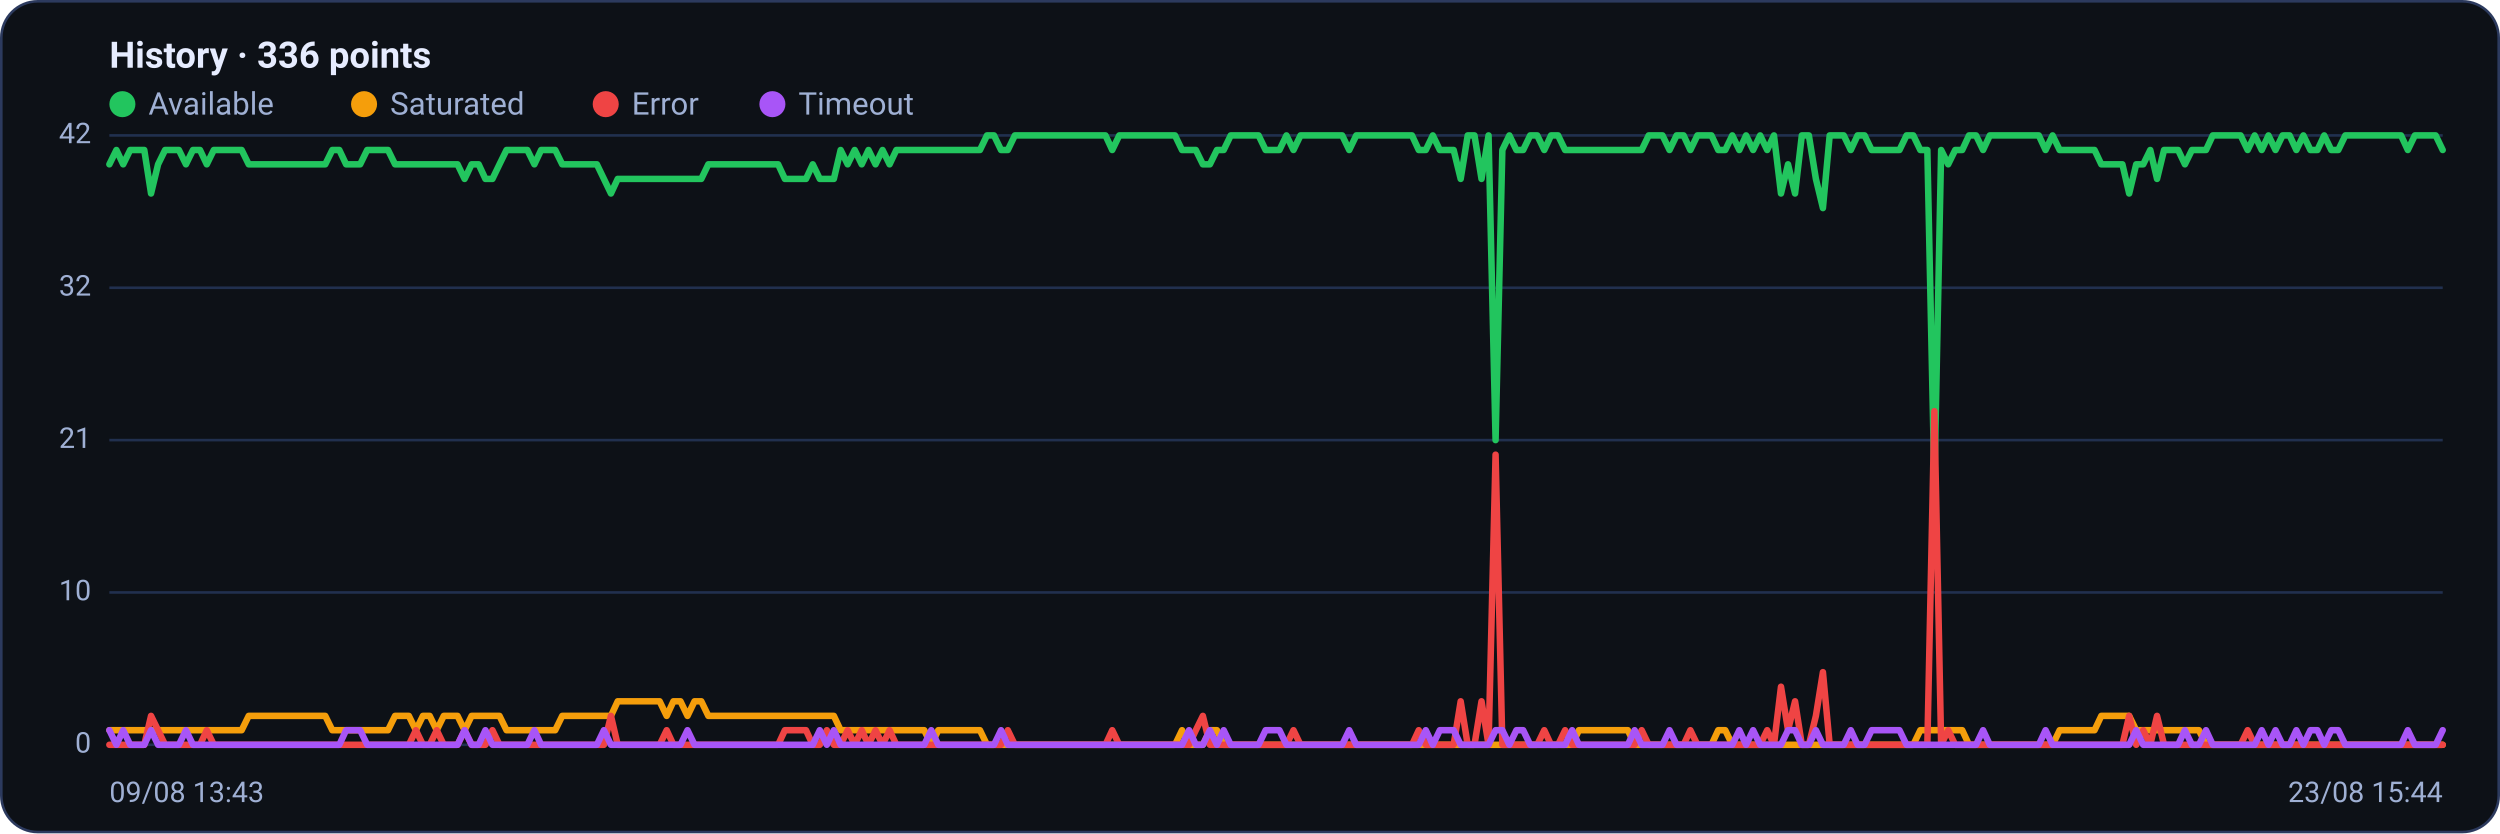
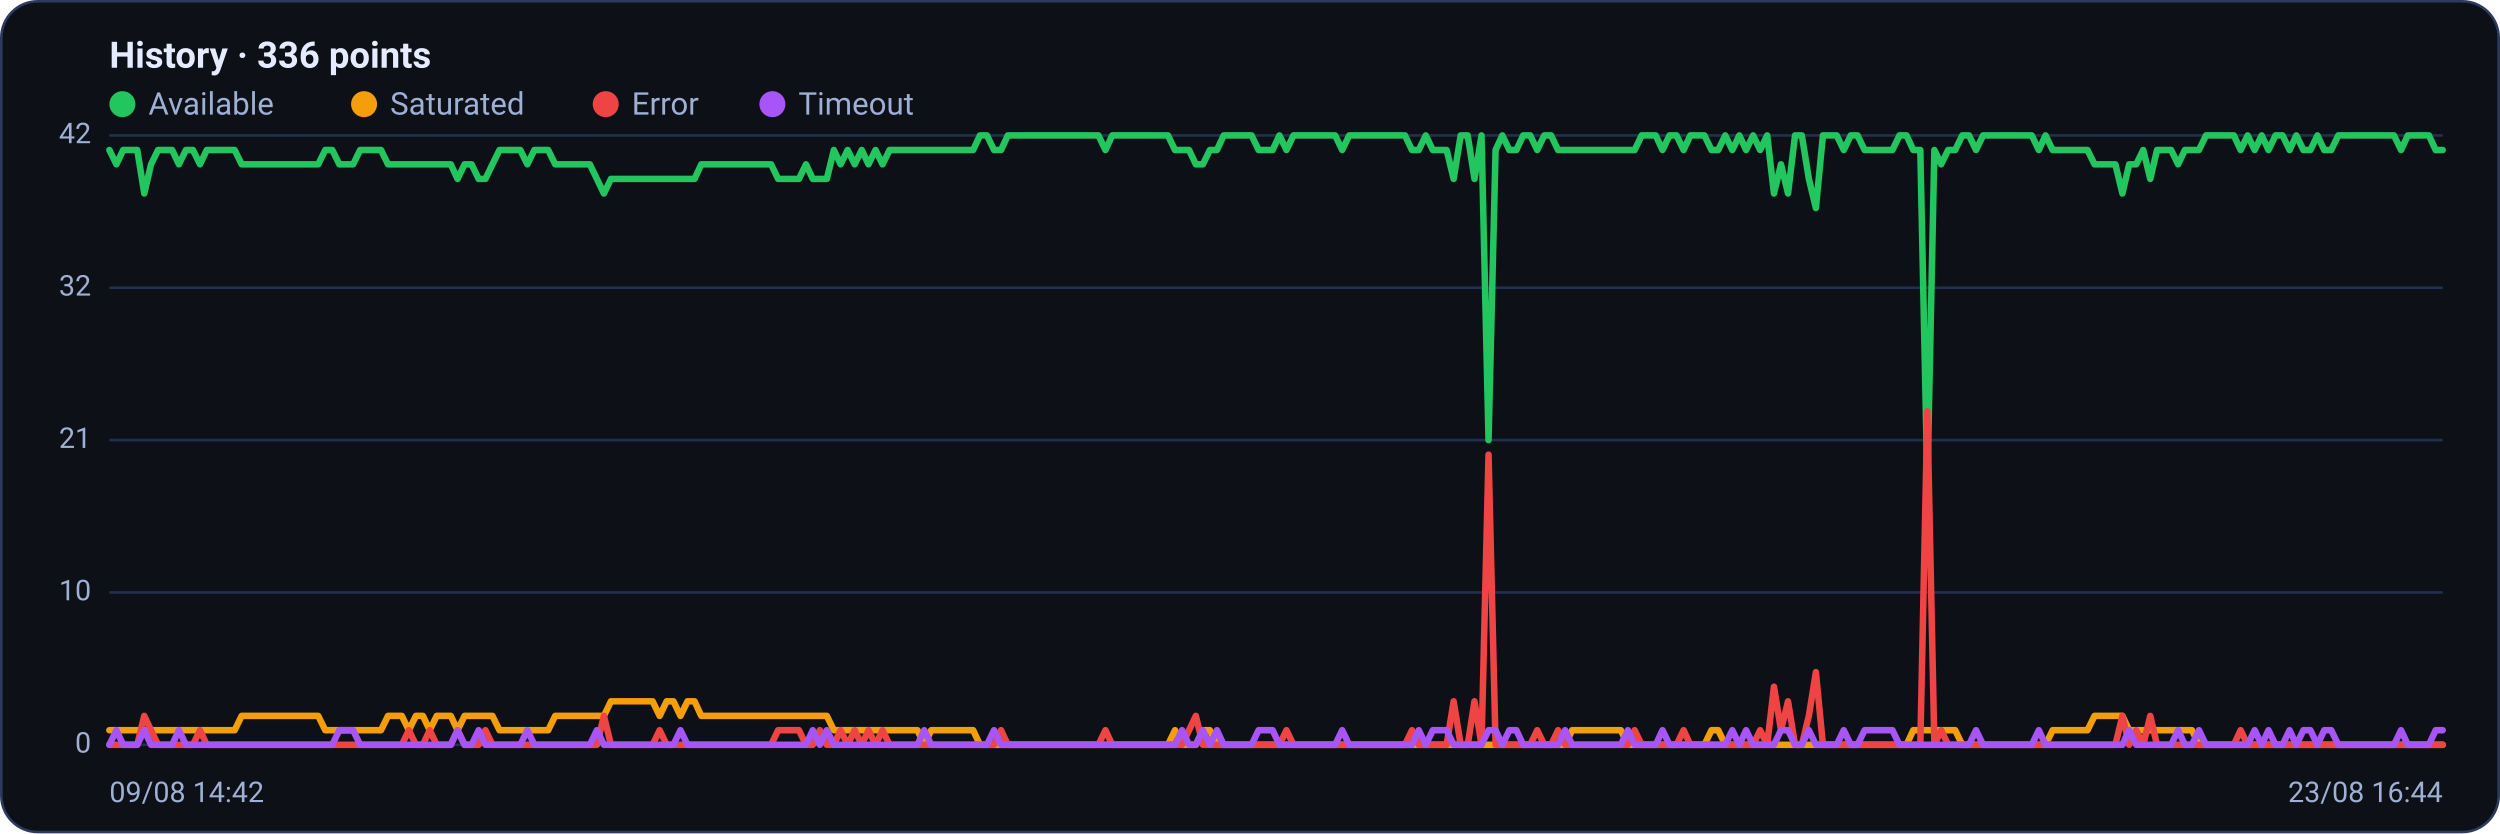
<svg xmlns="http://www.w3.org/2000/svg" viewBox="0 0 960 320" width="960" height="320" font-family="Segoe UI, system-ui, -apple-system, Roboto, Helvetica, Arial, sans-serif" role="img" aria-label="Availability history per region">
  <rect x="0.5" y="0.5" width="959" height="319" rx="14" fill="#0d1117" stroke="#2c3a5e" />
  <text x="42" y="26" font-size="14" font-weight="600" fill="#e6ecff">History · 336 points</text>
  <circle cx="47" cy="40" r="5" fill="#22c55e" />
  <text x="57" y="44" font-size="12" fill="#9fb0d4">Available</text>
  <circle cx="139.8" cy="40" r="5" fill="#f59e0b" />
  <text x="149.8" y="44" font-size="12" fill="#9fb0d4">Saturated</text>
  <circle cx="232.6" cy="40" r="5" fill="#ef4444" />
  <text x="242.6" y="44" font-size="12" fill="#9fb0d4">Error</text>
  <circle cx="296.6" cy="40" r="5" fill="#a855f7" />
  <text x="306.6" y="44" font-size="12" fill="#9fb0d4">Timeout</text>
  <line x1="42" y1="286.0" x2="938" y2="286.0" stroke="#21304f" stroke-width="1" />
  <text x="35" y="289.0" text-anchor="end" font-size="11" fill="#9fb0d4">0</text>
  <line x1="42" y1="227.5" x2="938" y2="227.5" stroke="#21304f" stroke-width="1" />
  <text x="35" y="230.5" text-anchor="end" font-size="11" fill="#9fb0d4">10</text>
  <line x1="42" y1="169.0" x2="938" y2="169.0" stroke="#21304f" stroke-width="1" />
  <text x="35" y="172.0" text-anchor="end" font-size="11" fill="#9fb0d4">21</text>
  <line x1="42" y1="110.5" x2="938" y2="110.5" stroke="#21304f" stroke-width="1" />
  <text x="35" y="113.5" text-anchor="end" font-size="11" fill="#9fb0d4">32</text>
  <line x1="42" y1="52.0" x2="938" y2="52.0" stroke="#21304f" stroke-width="1" />
  <text x="35" y="55.0" text-anchor="end" font-size="11" fill="#9fb0d4">42</text>
-   <polyline fill="none" stroke="#22c55e" stroke-width="2.5" stroke-linejoin="round" stroke-linecap="round" points="42.0,63.1 44.7,57.6 47.3,63.1 50.0,57.6 52.7,57.6 55.4,57.6 58.0,74.3 60.7,63.1 63.4,57.6 66.1,57.6 68.7,57.6 71.4,63.1 74.1,57.6 76.8,57.6 79.4,63.1 82.1,57.6 84.8,57.6 87.5,57.6 90.1,57.6 92.8,57.6 95.5,63.1 98.2,63.1 100.8,63.1 103.5,63.1 106.2,63.1 108.9,63.1 111.5,63.1 114.2,63.1 116.9,63.1 119.6,63.1 122.2,63.1 124.9,63.1 127.6,57.6 130.3,57.6 132.9,63.1 135.6,63.1 138.3,63.1 141.0,57.6 143.6,57.6 146.3,57.6 149.0,57.6 151.7,63.1 154.3,63.1 157.0,63.1 159.7,63.1 162.4,63.1 165.0,63.1 167.7,63.1 170.4,63.1 173.1,63.1 175.7,63.1 178.4,68.7 181.1,63.1 183.8,63.1 186.4,68.7 189.1,68.7 191.8,63.1 194.5,57.6 197.1,57.6 199.8,57.6 202.5,57.6 205.2,63.1 207.8,57.6 210.5,57.6 213.2,57.6 215.9,63.1 218.5,63.1 221.2,63.1 223.9,63.1 226.5,63.1 229.2,63.1 231.9,68.7 234.6,74.3 237.2,68.7 239.9,68.7 242.6,68.7 245.3,68.7 247.9,68.7 250.6,68.7 253.3,68.7 256.0,68.7 258.6,68.7 261.3,68.7 264.0,68.7 266.7,68.7 269.3,68.7 272.0,63.1 274.7,63.1 277.4,63.1 280.0,63.1 282.7,63.1 285.4,63.1 288.1,63.1 290.7,63.1 293.4,63.1 296.1,63.1 298.8,63.1 301.4,68.7 304.1,68.7 306.8,68.7 309.5,68.7 312.1,63.1 314.8,68.7 317.5,68.7 320.2,68.7 322.8,57.6 325.5,63.1 328.2,57.6 330.9,63.1 333.5,57.6 336.2,63.1 338.9,57.6 341.6,63.1 344.2,57.6 346.9,57.6 349.6,57.6 352.3,57.6 354.9,57.6 357.6,57.6 360.3,57.6 363.0,57.6 365.6,57.6 368.3,57.6 371.0,57.6 373.7,57.6 376.3,57.6 379.0,52.0 381.7,52.0 384.4,57.6 387.0,57.6 389.7,52.0 392.4,52.0 395.1,52.0 397.7,52.0 400.4,52.0 403.1,52.0 405.7,52.0 408.4,52.0 411.1,52.0 413.8,52.0 416.4,52.0 419.1,52.0 421.8,52.0 424.5,52.0 427.1,57.6 429.8,52.0 432.5,52.0 435.2,52.0 437.8,52.0 440.5,52.0 443.2,52.0 445.9,52.0 448.5,52.0 451.2,52.0 453.9,57.6 456.6,57.6 459.2,57.6 461.9,63.1 464.6,63.1 467.3,57.6 469.9,57.6 472.6,52.0 475.3,52.0 478.0,52.0 480.6,52.0 483.3,52.0 486.0,57.6 488.7,57.6 491.3,57.6 494.0,52.0 496.7,57.6 499.4,52.0 502.0,52.0 504.7,52.0 507.4,52.0 510.1,52.0 512.7,52.0 515.4,52.0 518.1,57.6 520.8,52.0 523.4,52.0 526.1,52.0 528.8,52.0 531.5,52.0 534.1,52.0 536.8,52.0 539.5,52.0 542.2,52.0 544.8,57.6 547.5,57.6 550.2,52.0 552.9,57.6 555.5,57.6 558.2,57.6 560.9,68.7 563.6,52.0 566.2,52.0 568.9,68.7 571.6,52.0 574.3,169.0 576.9,57.6 579.6,52.0 582.3,57.6 584.9,57.6 587.6,52.0 590.3,52.0 593.0,57.6 595.6,52.0 598.3,52.0 601.0,57.6 603.7,57.6 606.3,57.6 609.0,57.6 611.7,57.6 614.4,57.6 617.0,57.6 619.7,57.6 622.4,57.6 625.1,57.6 627.7,57.6 630.4,57.6 633.1,52.0 635.8,52.0 638.4,52.0 641.1,57.6 643.8,52.0 646.5,52.0 649.1,57.6 651.8,52.0 654.5,52.0 657.2,52.0 659.8,57.6 662.5,57.6 665.2,52.0 667.9,57.6 670.5,52.0 673.2,57.6 675.9,52.0 678.6,57.6 681.2,52.0 683.9,74.3 686.6,63.1 689.3,74.3 691.9,52.0 694.6,52.0 697.3,68.7 700.0,79.9 702.6,52.0 705.3,52.0 708.0,52.0 710.7,57.6 713.3,52.0 716.0,52.0 718.7,57.6 721.4,57.6 724.0,57.6 726.7,57.6 729.4,57.6 732.1,52.0 734.7,52.0 737.4,57.6 740.1,57.6 742.8,185.7 745.4,57.6 748.1,63.1 750.8,57.6 753.5,57.6 756.1,52.0 758.8,52.0 761.5,57.6 764.1,52.0 766.8,52.0 769.5,52.0 772.2,52.0 774.8,52.0 777.5,52.0 780.2,52.0 782.9,52.0 785.5,57.6 788.2,52.0 790.9,57.6 793.6,57.6 796.2,57.6 798.9,57.6 801.6,57.6 804.3,57.6 806.9,63.1 809.6,63.1 812.3,63.1 815.0,63.1 817.6,74.3 820.3,63.1 823.0,63.1 825.7,57.6 828.3,68.7 831.0,57.6 833.7,57.6 836.4,57.6 839.0,63.1 841.7,57.6 844.4,57.6 847.1,57.6 849.7,52.0 852.4,52.0 855.1,52.0 857.8,52.0 860.4,52.0 863.1,57.6 865.8,52.0 868.5,57.6 871.1,52.0 873.8,57.6 876.5,52.0 879.2,52.0 881.8,57.6 884.5,52.0 887.2,57.6 889.9,57.6 892.5,52.0 895.2,57.6 897.9,57.6 900.6,52.0 903.2,52.0 905.9,52.0 908.6,52.0 911.3,52.0 913.9,52.0 916.6,52.0 919.3,52.0 922.0,52.0 924.6,57.6 927.3,52.0 930.0,52.0 932.7,52.0 935.3,52.0 938.0,57.6" />
-   <polyline fill="none" stroke="#f59e0b" stroke-width="2.5" stroke-linejoin="round" stroke-linecap="round" points="42.0,280.4 44.7,280.4 47.3,280.4 50.0,280.4 52.7,280.4 55.4,280.4 58.0,280.4 60.7,280.4 63.4,280.4 66.1,280.4 68.7,280.4 71.4,280.4 74.1,280.4 76.8,280.4 79.4,280.4 82.1,280.4 84.8,280.4 87.5,280.4 90.1,280.4 92.8,280.4 95.5,274.9 98.2,274.9 100.8,274.9 103.5,274.9 106.2,274.9 108.9,274.9 111.5,274.9 114.2,274.9 116.9,274.9 119.6,274.9 122.2,274.9 124.9,274.9 127.6,280.4 130.3,280.4 132.9,280.4 135.6,280.4 138.3,280.4 141.0,280.4 143.6,280.4 146.3,280.4 149.0,280.4 151.7,274.9 154.3,274.9 157.0,274.9 159.7,280.4 162.4,274.9 165.0,274.9 167.7,280.4 170.4,274.9 173.1,274.9 175.7,274.9 178.4,280.4 181.1,274.9 183.8,274.9 186.4,274.9 189.1,274.9 191.8,274.9 194.5,280.4 197.1,280.4 199.8,280.4 202.5,280.4 205.2,280.4 207.8,280.4 210.5,280.4 213.2,280.4 215.9,274.9 218.5,274.9 221.2,274.9 223.9,274.9 226.5,274.9 229.2,274.9 231.9,274.9 234.6,274.9 237.2,269.3 239.9,269.3 242.6,269.3 245.3,269.3 247.9,269.3 250.6,269.3 253.3,269.3 256.0,274.9 258.6,269.3 261.3,269.3 264.0,274.9 266.7,269.3 269.3,269.3 272.0,274.9 274.7,274.9 277.4,274.9 280.0,274.9 282.7,274.9 285.4,274.9 288.1,274.9 290.7,274.9 293.4,274.9 296.1,274.9 298.8,274.9 301.4,274.9 304.1,274.9 306.8,274.9 309.5,274.9 312.1,274.9 314.8,274.9 317.5,274.9 320.2,274.9 322.8,280.4 325.5,280.4 328.2,280.4 330.9,280.4 333.5,280.4 336.2,280.4 338.9,280.4 341.6,280.4 344.2,280.4 346.9,280.4 349.6,280.4 352.3,280.4 354.9,280.4 357.6,286.0 360.3,280.4 363.0,280.4 365.6,280.4 368.3,280.4 371.0,280.4 373.7,280.4 376.3,280.4 379.0,286.0 381.7,286.0 384.4,286.0 387.0,286.0 389.7,286.0 392.4,286.0 395.1,286.0 397.7,286.0 400.4,286.0 403.1,286.0 405.7,286.0 408.4,286.0 411.1,286.0 413.8,286.0 416.4,286.0 419.1,286.0 421.8,286.0 424.5,286.0 427.1,286.0 429.8,286.0 432.5,286.0 435.2,286.0 437.8,286.0 440.5,286.0 443.2,286.0 445.9,286.0 448.5,286.0 451.2,286.0 453.9,280.4 456.6,286.0 459.2,286.0 461.9,286.0 464.6,280.4 467.3,280.4 469.9,286.0 472.6,286.0 475.3,286.0 478.0,286.0 480.6,286.0 483.3,286.0 486.0,286.0 488.7,286.0 491.3,286.0 494.0,286.0 496.7,286.0 499.4,286.0 502.0,286.0 504.7,286.0 507.4,286.0 510.1,286.0 512.7,286.0 515.4,286.0 518.1,286.0 520.8,286.0 523.4,286.0 526.1,286.0 528.8,286.0 531.5,286.0 534.1,286.0 536.8,286.0 539.5,286.0 542.2,286.0 544.8,286.0 547.5,286.0 550.2,286.0 552.9,286.0 555.5,286.0 558.2,286.0 560.9,286.0 563.6,286.0 566.2,286.0 568.9,286.0 571.6,286.0 574.3,286.0 576.9,286.0 579.6,286.0 582.3,286.0 584.9,286.0 587.6,286.0 590.3,286.0 593.0,286.0 595.6,286.0 598.3,286.0 601.0,286.0 603.7,286.0 606.3,280.4 609.0,280.4 611.7,280.4 614.4,280.4 617.0,280.4 619.7,280.4 622.4,280.4 625.1,280.4 627.7,286.0 630.4,286.0 633.1,286.0 635.8,286.0 638.4,286.0 641.1,286.0 643.8,286.0 646.5,286.0 649.1,286.0 651.8,286.0 654.5,286.0 657.2,286.0 659.8,280.4 662.5,280.4 665.2,286.0 667.9,286.0 670.5,286.0 673.2,286.0 675.9,286.0 678.6,286.0 681.2,286.0 683.9,286.0 686.6,286.0 689.3,286.0 691.9,286.0 694.6,286.0 697.3,286.0 700.0,286.0 702.6,286.0 705.3,286.0 708.0,286.0 710.7,286.0 713.3,286.0 716.0,286.0 718.7,286.0 721.4,286.0 724.0,286.0 726.7,286.0 729.4,286.0 732.1,286.0 734.7,286.0 737.4,280.4 740.1,280.4 742.8,280.4 745.4,280.4 748.1,280.4 750.8,280.4 753.5,280.4 756.1,286.0 758.8,286.0 761.5,286.0 764.1,286.0 766.8,286.0 769.5,286.0 772.2,286.0 774.8,286.0 777.5,286.0 780.2,286.0 782.9,286.0 785.5,286.0 788.2,286.0 790.9,280.4 793.6,280.4 796.2,280.4 798.9,280.4 801.6,280.4 804.3,280.4 806.9,274.9 809.6,274.9 812.3,274.9 815.0,274.9 817.6,274.9 820.3,280.4 823.0,280.4 825.7,280.4 828.3,280.4 831.0,280.4 833.7,280.4 836.4,280.4 839.0,280.4 841.7,280.4 844.4,280.4 847.1,286.0 849.7,286.0 852.4,286.0 855.1,286.0 857.8,286.0 860.4,286.0 863.1,286.0 865.8,286.0 868.5,286.0 871.1,286.0 873.8,286.0 876.5,286.0 879.2,286.0 881.8,286.0 884.5,286.0 887.2,286.0 889.9,286.0 892.5,286.0 895.2,286.0 897.9,286.0 900.6,286.0 903.2,286.0 905.9,286.0 908.6,286.0 911.3,286.0 913.9,286.0 916.6,286.0 919.3,286.0 922.0,286.0 924.6,286.0 927.3,286.0 930.0,286.0 932.7,286.0 935.3,286.0 938.0,286.0" />
-   <polyline fill="none" stroke="#ef4444" stroke-width="2.5" stroke-linejoin="round" stroke-linecap="round" points="42.0,286.0 44.7,286.0 47.3,286.0 50.0,286.0 52.7,286.0 55.4,286.0 58.0,274.9 60.7,280.4 63.4,286.0 66.1,286.0 68.7,286.0 71.4,286.0 74.1,286.0 76.8,286.0 79.4,280.4 82.1,286.0 84.8,286.0 87.5,286.0 90.1,286.0 92.8,286.0 95.5,286.0 98.2,286.0 100.8,286.0 103.5,286.0 106.2,286.0 108.9,286.0 111.5,286.0 114.2,286.0 116.9,286.0 119.6,286.0 122.2,286.0 124.9,286.0 127.6,286.0 130.3,286.0 132.9,286.0 135.6,286.0 138.3,286.0 141.0,286.0 143.6,286.0 146.3,286.0 149.0,286.0 151.7,286.0 154.3,286.0 157.0,286.0 159.7,280.4 162.4,286.0 165.0,286.0 167.7,280.4 170.4,286.0 173.1,286.0 175.7,286.0 178.4,280.4 181.1,286.0 183.8,286.0 186.4,286.0 189.1,280.4 191.8,286.0 194.5,286.0 197.1,286.0 199.8,286.0 202.5,286.0 205.2,286.0 207.8,286.0 210.5,286.0 213.2,286.0 215.9,286.0 218.5,286.0 221.2,286.0 223.9,286.0 226.5,286.0 229.2,286.0 231.9,286.0 234.6,274.9 237.2,286.0 239.9,286.0 242.6,286.0 245.3,286.0 247.9,286.0 250.6,286.0 253.3,286.0 256.0,280.4 258.6,286.0 261.3,286.0 264.0,286.0 266.7,286.0 269.3,286.0 272.0,286.0 274.7,286.0 277.4,286.0 280.0,286.0 282.7,286.0 285.4,286.0 288.1,286.0 290.7,286.0 293.4,286.0 296.1,286.0 298.8,286.0 301.4,280.4 304.1,280.4 306.8,280.4 309.5,280.4 312.1,286.0 314.8,286.0 317.5,280.4 320.2,286.0 322.8,286.0 325.5,280.4 328.2,286.0 330.9,280.4 333.5,286.0 336.2,280.4 338.9,286.0 341.6,280.4 344.2,286.0 346.9,286.0 349.6,286.0 352.3,286.0 354.9,286.0 357.6,286.0 360.3,286.0 363.0,286.0 365.6,286.0 368.3,286.0 371.0,286.0 373.7,286.0 376.3,286.0 379.0,286.0 381.7,286.0 384.4,286.0 387.0,280.4 389.7,286.0 392.4,286.0 395.1,286.0 397.7,286.0 400.4,286.0 403.1,286.0 405.7,286.0 408.4,286.0 411.1,286.0 413.8,286.0 416.4,286.0 419.1,286.0 421.8,286.0 424.5,286.0 427.1,280.4 429.8,286.0 432.5,286.0 435.2,286.0 437.8,286.0 440.5,286.0 443.2,286.0 445.9,286.0 448.5,286.0 451.2,286.0 453.9,286.0 456.6,286.0 459.2,280.4 461.9,274.9 464.6,286.0 467.3,286.0 469.9,286.0 472.6,286.0 475.3,286.0 478.0,286.0 480.6,286.0 483.3,286.0 486.0,286.0 488.7,286.0 491.3,286.0 494.0,286.0 496.7,280.4 499.4,286.0 502.0,286.0 504.7,286.0 507.4,286.0 510.1,286.0 512.7,286.0 515.4,286.0 518.1,286.0 520.8,286.0 523.4,286.0 526.1,286.0 528.8,286.0 531.5,286.0 534.1,286.0 536.8,286.0 539.5,286.0 542.2,286.0 544.8,280.4 547.5,286.0 550.2,286.0 552.9,286.0 555.5,286.0 558.2,286.0 560.9,269.3 563.6,286.0 566.2,286.0 568.9,269.3 571.6,286.0 574.3,174.6 576.9,286.0 579.6,286.0 582.3,286.0 584.9,286.0 587.6,286.0 590.3,286.0 593.0,280.4 595.6,286.0 598.3,286.0 601.0,280.4 603.7,286.0 606.3,286.0 609.0,286.0 611.7,286.0 614.4,286.0 617.0,286.0 619.7,286.0 622.4,286.0 625.1,286.0 627.7,286.0 630.4,280.4 633.1,286.0 635.8,286.0 638.4,286.0 641.1,286.0 643.8,286.0 646.5,286.0 649.1,280.4 651.8,286.0 654.5,286.0 657.2,286.0 659.8,286.0 662.5,286.0 665.2,286.0 667.9,286.0 670.5,286.0 673.2,286.0 675.9,286.0 678.6,280.4 681.2,286.0 683.9,263.7 686.6,280.4 689.3,269.3 691.9,286.0 694.6,286.0 697.3,274.9 700.0,258.1 702.6,286.0 705.3,286.0 708.0,286.0 710.7,286.0 713.3,286.0 716.0,286.0 718.7,286.0 721.4,286.0 724.0,286.0 726.7,286.0 729.4,286.0 732.1,286.0 734.7,286.0 737.4,286.0 740.1,286.0 742.8,157.9 745.4,286.0 748.1,280.4 750.8,286.0 753.5,286.0 756.1,286.0 758.8,286.0 761.5,286.0 764.1,286.0 766.8,286.0 769.5,286.0 772.2,286.0 774.8,286.0 777.5,286.0 780.2,286.0 782.9,286.0 785.5,286.0 788.2,286.0 790.9,286.0 793.6,286.0 796.2,286.0 798.9,286.0 801.6,286.0 804.3,286.0 806.9,286.0 809.6,286.0 812.3,286.0 815.0,286.0 817.6,274.9 820.3,286.0 823.0,280.4 825.7,286.0 828.3,274.9 831.0,286.0 833.7,286.0 836.4,286.0 839.0,286.0 841.7,286.0 844.4,286.0 847.1,286.0 849.7,286.0 852.4,286.0 855.1,286.0 857.8,286.0 860.4,286.0 863.1,280.4 865.8,286.0 868.5,286.0 871.1,286.0 873.8,286.0 876.5,286.0 879.2,286.0 881.8,286.0 884.5,286.0 887.2,286.0 889.9,286.0 892.5,286.0 895.2,286.0 897.9,286.0 900.6,286.0 903.2,286.0 905.9,286.0 908.6,286.0 911.3,286.0 913.9,286.0 916.6,286.0 919.3,286.0 922.0,286.0 924.6,286.0 927.3,286.0 930.0,286.0 932.7,286.0 935.3,286.0 938.0,286.0" />
-   <polyline fill="none" stroke="#a855f7" stroke-width="2.5" stroke-linejoin="round" stroke-linecap="round" points="42.0,280.4 44.7,286.0 47.3,280.4 50.0,286.0 52.7,286.0 55.4,286.0 58.0,280.4 60.7,286.0 63.4,286.0 66.1,286.0 68.7,286.0 71.4,280.4 74.1,286.0 76.8,286.0 79.4,286.0 82.1,286.0 84.8,286.0 87.5,286.0 90.1,286.0 92.8,286.0 95.5,286.0 98.2,286.0 100.8,286.0 103.5,286.0 106.2,286.0 108.9,286.0 111.5,286.0 114.2,286.0 116.9,286.0 119.6,286.0 122.2,286.0 124.9,286.0 127.6,286.0 130.3,286.0 132.9,280.4 135.6,280.4 138.3,280.4 141.0,286.0 143.6,286.0 146.3,286.0 149.0,286.0 151.7,286.0 154.3,286.0 157.0,286.0 159.7,286.0 162.4,286.0 165.0,286.0 167.7,286.0 170.4,286.0 173.1,286.0 175.7,286.0 178.4,280.4 181.1,286.0 183.8,286.0 186.4,280.4 189.1,286.0 191.8,286.0 194.5,286.0 197.1,286.0 199.8,286.0 202.5,286.0 205.2,280.4 207.8,286.0 210.5,286.0 213.2,286.0 215.9,286.0 218.5,286.0 221.2,286.0 223.9,286.0 226.5,286.0 229.2,286.0 231.9,280.4 234.6,286.0 237.2,286.0 239.9,286.0 242.6,286.0 245.3,286.0 247.9,286.0 250.6,286.0 253.3,286.0 256.0,286.0 258.6,286.0 261.3,286.0 264.0,280.4 266.7,286.0 269.3,286.0 272.0,286.0 274.7,286.0 277.4,286.0 280.0,286.0 282.7,286.0 285.4,286.0 288.1,286.0 290.7,286.0 293.4,286.0 296.1,286.0 298.8,286.0 301.4,286.0 304.1,286.0 306.8,286.0 309.5,286.0 312.1,286.0 314.8,280.4 317.5,286.0 320.2,280.4 322.8,286.0 325.5,286.0 328.2,286.0 330.9,286.0 333.5,286.0 336.2,286.0 338.9,286.0 341.6,286.0 344.2,286.0 346.9,286.0 349.6,286.0 352.3,286.0 354.9,286.0 357.6,280.4 360.3,286.0 363.0,286.0 365.6,286.0 368.3,286.0 371.0,286.0 373.7,286.0 376.3,286.0 379.0,286.0 381.7,286.0 384.4,280.4 387.0,286.0 389.7,286.0 392.4,286.0 395.1,286.0 397.7,286.0 400.4,286.0 403.1,286.0 405.7,286.0 408.4,286.0 411.1,286.0 413.8,286.0 416.4,286.0 419.1,286.0 421.8,286.0 424.5,286.0 427.1,286.0 429.8,286.0 432.5,286.0 435.2,286.0 437.8,286.0 440.5,286.0 443.2,286.0 445.9,286.0 448.5,286.0 451.2,286.0 453.9,286.0 456.6,280.4 459.2,286.0 461.9,286.0 464.6,280.4 467.3,286.0 469.9,280.4 472.6,286.0 475.3,286.0 478.0,286.0 480.6,286.0 483.3,286.0 486.0,280.4 488.7,280.4 491.3,280.4 494.0,286.0 496.7,286.0 499.4,286.0 502.0,286.0 504.7,286.0 507.4,286.0 510.1,286.0 512.7,286.0 515.4,286.0 518.1,280.4 520.8,286.0 523.4,286.0 526.1,286.0 528.8,286.0 531.5,286.0 534.1,286.0 536.8,286.0 539.5,286.0 542.2,286.0 544.8,286.0 547.5,280.4 550.2,286.0 552.9,280.4 555.5,280.4 558.2,280.4 560.9,286.0 563.6,286.0 566.2,286.0 568.9,286.0 571.6,286.0 574.3,280.4 576.9,280.4 579.6,286.0 582.3,280.4 584.9,280.4 587.6,286.0 590.3,286.0 593.0,286.0 595.6,286.0 598.3,286.0 601.0,286.0 603.7,280.4 606.3,286.0 609.0,286.0 611.7,286.0 614.4,286.0 617.0,286.0 619.7,286.0 622.4,286.0 625.1,286.0 627.7,280.4 630.4,286.0 633.1,286.0 635.8,286.0 638.4,286.0 641.1,280.4 643.8,286.0 646.5,286.0 649.1,286.0 651.8,286.0 654.5,286.0 657.2,286.0 659.8,286.0 662.5,286.0 665.2,286.0 667.9,280.4 670.5,286.0 673.2,280.4 675.9,286.0 678.6,286.0 681.2,286.0 683.9,286.0 686.6,280.4 689.3,280.4 691.9,286.0 694.6,286.0 697.3,280.4 700.0,286.0 702.6,286.0 705.3,286.0 708.0,286.0 710.7,280.4 713.3,286.0 716.0,286.0 718.7,280.4 721.4,280.4 724.0,280.4 726.7,280.4 729.4,280.4 732.1,286.0 734.7,286.0 737.4,286.0 740.1,286.0 742.8,286.0 745.4,286.0 748.1,286.0 750.8,286.0 753.5,286.0 756.1,286.0 758.8,286.0 761.5,280.4 764.1,286.0 766.8,286.0 769.5,286.0 772.2,286.0 774.8,286.0 777.5,286.0 780.2,286.0 782.9,286.0 785.5,280.4 788.2,286.0 790.9,286.0 793.6,286.0 796.2,286.0 798.9,286.0 801.6,286.0 804.3,286.0 806.9,286.0 809.6,286.0 812.3,286.0 815.0,286.0 817.6,286.0 820.3,280.4 823.0,286.0 825.7,286.0 828.3,286.0 831.0,286.0 833.7,286.0 836.4,286.0 839.0,280.4 841.7,286.0 844.4,286.0 847.1,280.4 849.7,286.0 852.4,286.0 855.1,286.0 857.8,286.0 860.4,286.0 863.1,286.0 865.8,286.0 868.5,280.4 871.1,286.0 873.8,280.4 876.5,286.0 879.2,286.0 881.8,280.4 884.5,286.0 887.2,280.4 889.9,280.4 892.5,286.0 895.2,280.4 897.9,280.4 900.6,286.0 903.2,286.0 905.9,286.0 908.6,286.0 911.3,286.0 913.9,286.0 916.6,286.0 919.3,286.0 922.0,286.0 924.6,280.4 927.3,286.0 930.0,286.0 932.7,286.0 935.3,286.0 938.0,280.4" />
-   <text x="42" y="308" font-size="11" fill="#9fb0d4">09/08 13:43</text>
-   <text x="938" y="308" text-anchor="end" font-size="11" fill="#9fb0d4">23/08 15:44</text>
+   <polyline fill="none" stroke="#22c55e" stroke-width="2.5" stroke-linejoin="round" stroke-linecap="round" points="42.0,57.6 44.7,63.1 47.3,57.6 50.0,57.6 52.7,57.6 55.4,74.3 58.0,63.1 60.7,57.6 63.4,57.6 66.1,57.6 68.7,63.1 71.4,57.6 74.1,57.6 76.8,63.1 79.4,57.6 82.1,57.6 84.8,57.6 87.5,57.6 90.1,57.6 92.8,63.1 95.5,63.1 98.2,63.1 100.8,63.1 103.5,63.1 106.2,63.1 108.9,63.1 111.5,63.1 114.2,63.1 116.9,63.1 119.6,63.1 122.2,63.1 124.9,57.6 127.6,57.6 130.3,63.1 132.9,63.1 135.6,63.1 138.3,57.6 141.0,57.6 143.6,57.6 146.3,57.6 149.0,63.1 151.7,63.1 154.3,63.1 157.0,63.1 159.7,63.1 162.4,63.1 165.0,63.1 167.7,63.1 170.4,63.1 173.1,63.1 175.7,68.7 178.4,63.1 181.1,63.1 183.8,68.7 186.4,68.7 189.1,63.1 191.8,57.6 194.5,57.6 197.1,57.6 199.8,57.6 202.5,63.1 205.2,57.6 207.8,57.6 210.5,57.6 213.2,63.1 215.9,63.1 218.5,63.1 221.2,63.1 223.9,63.1 226.5,63.1 229.2,68.7 231.9,74.3 234.6,68.7 237.2,68.7 239.9,68.7 242.6,68.7 245.3,68.7 247.9,68.7 250.6,68.7 253.3,68.7 256.0,68.7 258.6,68.7 261.3,68.7 264.0,68.7 266.7,68.7 269.3,63.1 272.0,63.1 274.7,63.1 277.4,63.1 280.0,63.1 282.7,63.1 285.4,63.1 288.1,63.1 290.7,63.1 293.4,63.1 296.1,63.1 298.8,68.7 301.4,68.7 304.1,68.7 306.8,68.7 309.5,63.1 312.1,68.7 314.8,68.7 317.5,68.7 320.2,57.6 322.8,63.1 325.5,57.6 328.2,63.1 330.9,57.6 333.5,63.1 336.2,57.6 338.9,63.1 341.6,57.6 344.2,57.6 346.9,57.6 349.6,57.6 352.3,57.6 354.9,57.6 357.6,57.6 360.3,57.6 363.0,57.6 365.6,57.6 368.3,57.6 371.0,57.6 373.7,57.6 376.3,52.0 379.0,52.0 381.7,57.6 384.4,57.6 387.0,52.0 389.7,52.0 392.4,52.0 395.1,52.0 397.7,52.0 400.4,52.0 403.1,52.0 405.7,52.0 408.4,52.0 411.1,52.0 413.8,52.0 416.4,52.0 419.1,52.0 421.8,52.0 424.5,57.6 427.1,52.0 429.8,52.0 432.5,52.0 435.2,52.0 437.8,52.0 440.5,52.0 443.2,52.0 445.9,52.0 448.5,52.0 451.2,57.6 453.9,57.6 456.6,57.6 459.2,63.1 461.9,63.1 464.6,57.6 467.3,57.6 469.9,52.0 472.6,52.0 475.3,52.0 478.0,52.0 480.6,52.0 483.3,57.6 486.0,57.6 488.7,57.6 491.3,52.0 494.0,57.6 496.7,52.0 499.4,52.0 502.0,52.0 504.7,52.0 507.4,52.0 510.1,52.0 512.7,52.0 515.4,57.6 518.1,52.0 520.8,52.0 523.4,52.0 526.1,52.0 528.8,52.0 531.5,52.0 534.1,52.0 536.8,52.0 539.5,52.0 542.2,57.6 544.8,57.6 547.5,52.0 550.2,57.6 552.9,57.6 555.5,57.6 558.2,68.7 560.9,52.0 563.6,52.0 566.2,68.7 568.9,52.0 571.6,169.0 574.3,57.6 576.9,52.0 579.6,57.6 582.3,57.6 584.9,52.0 587.6,52.0 590.3,57.6 593.0,52.0 595.6,52.0 598.3,57.6 601.0,57.6 603.7,57.6 606.3,57.6 609.0,57.6 611.7,57.6 614.4,57.6 617.0,57.6 619.7,57.6 622.4,57.6 625.1,57.6 627.7,57.6 630.4,52.0 633.1,52.0 635.8,52.0 638.4,57.6 641.1,52.0 643.8,52.0 646.5,57.6 649.1,52.0 651.8,52.0 654.5,52.0 657.2,57.6 659.8,57.6 662.5,52.0 665.2,57.6 667.9,52.0 670.5,57.6 673.2,52.0 675.9,57.6 678.6,52.0 681.2,74.3 683.9,63.1 686.6,74.3 689.3,52.0 691.9,52.0 694.6,68.7 697.3,79.9 700.0,52.0 702.6,52.0 705.3,52.0 708.0,57.6 710.7,52.0 713.3,52.0 716.0,57.6 718.7,57.6 721.4,57.6 724.0,57.6 726.7,57.6 729.4,52.0 732.1,52.0 734.7,57.6 737.4,57.6 740.1,185.7 742.8,57.6 745.4,63.1 748.1,57.6 750.8,57.6 753.5,52.0 756.1,52.0 758.8,57.6 761.5,52.0 764.1,52.0 766.8,52.0 769.5,52.0 772.2,52.0 774.8,52.0 777.5,52.0 780.2,52.0 782.9,57.6 785.5,52.0 788.2,57.6 790.9,57.6 793.6,57.6 796.2,57.6 798.9,57.6 801.6,57.6 804.3,63.1 806.9,63.1 809.6,63.1 812.3,63.1 815.0,74.3 817.6,63.1 820.3,63.1 823.0,57.6 825.7,68.7 828.3,57.6 831.0,57.6 833.7,57.6 836.4,63.1 839.0,57.6 841.7,57.6 844.4,57.6 847.1,52.0 849.7,52.0 852.4,52.0 855.1,52.0 857.8,52.0 860.4,57.6 863.1,52.0 865.8,57.6 868.5,52.0 871.1,57.6 873.8,52.0 876.5,52.0 879.2,57.6 881.8,52.0 884.5,57.6 887.2,57.6 889.9,52.0 892.5,57.6 895.2,57.6 897.9,52.0 900.6,52.0 903.2,52.0 905.9,52.0 908.6,52.0 911.3,52.0 913.9,52.0 916.6,52.0 919.3,52.0 922.0,57.6 924.6,52.0 927.3,52.0 930.0,52.0 932.7,52.0 935.3,57.6 938.0,57.6" />
+   <polyline fill="none" stroke="#f59e0b" stroke-width="2.5" stroke-linejoin="round" stroke-linecap="round" points="42.0,280.4 44.7,280.4 47.3,280.4 50.0,280.4 52.7,280.4 55.4,280.4 58.0,280.4 60.7,280.4 63.4,280.4 66.1,280.4 68.7,280.4 71.4,280.4 74.1,280.4 76.8,280.4 79.4,280.4 82.1,280.4 84.8,280.4 87.5,280.4 90.1,280.4 92.8,274.9 95.5,274.9 98.2,274.9 100.8,274.9 103.5,274.9 106.2,274.9 108.9,274.9 111.5,274.9 114.2,274.9 116.9,274.9 119.6,274.9 122.2,274.9 124.9,280.4 127.6,280.4 130.3,280.4 132.9,280.4 135.6,280.4 138.3,280.4 141.0,280.4 143.6,280.4 146.3,280.4 149.0,274.9 151.7,274.9 154.3,274.9 157.0,280.4 159.7,274.9 162.4,274.9 165.0,280.4 167.7,274.9 170.4,274.9 173.1,274.9 175.7,280.4 178.4,274.9 181.1,274.9 183.8,274.9 186.4,274.9 189.1,274.9 191.8,280.4 194.5,280.4 197.1,280.4 199.8,280.4 202.5,280.4 205.2,280.4 207.8,280.4 210.5,280.4 213.2,274.9 215.9,274.9 218.5,274.9 221.2,274.9 223.9,274.9 226.5,274.9 229.2,274.9 231.9,274.9 234.6,269.3 237.2,269.3 239.9,269.3 242.6,269.3 245.3,269.3 247.9,269.3 250.6,269.3 253.3,274.9 256.0,269.3 258.6,269.3 261.3,274.9 264.0,269.3 266.7,269.3 269.3,274.9 272.0,274.9 274.7,274.9 277.4,274.9 280.0,274.9 282.7,274.9 285.4,274.9 288.1,274.9 290.7,274.9 293.4,274.9 296.1,274.9 298.8,274.9 301.4,274.9 304.1,274.9 306.8,274.9 309.5,274.9 312.1,274.9 314.8,274.9 317.5,274.9 320.2,280.4 322.8,280.4 325.5,280.4 328.2,280.4 330.9,280.4 333.5,280.4 336.2,280.4 338.9,280.4 341.6,280.4 344.2,280.4 346.9,280.4 349.6,280.4 352.3,280.4 354.9,286.0 357.6,280.4 360.3,280.4 363.0,280.4 365.6,280.4 368.3,280.4 371.0,280.4 373.7,280.4 376.3,286.0 379.0,286.0 381.7,286.0 384.4,286.0 387.0,286.0 389.7,286.0 392.4,286.0 395.1,286.0 397.7,286.0 400.4,286.0 403.1,286.0 405.7,286.0 408.4,286.0 411.1,286.0 413.8,286.0 416.4,286.0 419.1,286.0 421.8,286.0 424.5,286.0 427.1,286.0 429.8,286.0 432.5,286.0 435.2,286.0 437.8,286.0 440.5,286.0 443.2,286.0 445.9,286.0 448.5,286.0 451.2,280.4 453.9,286.0 456.6,286.0 459.2,286.0 461.9,280.4 464.6,280.4 467.3,286.0 469.9,286.0 472.6,286.0 475.3,286.0 478.0,286.0 480.6,286.0 483.3,286.0 486.0,286.0 488.7,286.0 491.3,286.0 494.0,286.0 496.7,286.0 499.4,286.0 502.0,286.0 504.7,286.0 507.4,286.0 510.1,286.0 512.7,286.0 515.4,286.0 518.1,286.0 520.8,286.0 523.4,286.0 526.1,286.0 528.8,286.0 531.5,286.0 534.1,286.0 536.8,286.0 539.5,286.0 542.2,286.0 544.8,286.0 547.5,286.0 550.2,286.0 552.9,286.0 555.5,286.0 558.2,286.0 560.9,286.0 563.6,286.0 566.2,286.0 568.9,286.0 571.6,286.0 574.3,286.0 576.9,286.0 579.6,286.0 582.3,286.0 584.9,286.0 587.6,286.0 590.3,286.0 593.0,286.0 595.6,286.0 598.3,286.0 601.0,286.0 603.7,280.4 606.3,280.4 609.0,280.4 611.7,280.4 614.4,280.4 617.0,280.4 619.7,280.4 622.4,280.4 625.1,286.0 627.7,286.0 630.4,286.0 633.1,286.0 635.8,286.0 638.4,286.0 641.1,286.0 643.8,286.0 646.5,286.0 649.1,286.0 651.8,286.0 654.5,286.0 657.2,280.4 659.8,280.4 662.5,286.0 665.2,286.0 667.9,286.0 670.5,286.0 673.2,286.0 675.9,286.0 678.6,286.0 681.2,286.0 683.9,286.0 686.6,286.0 689.3,286.0 691.9,286.0 694.6,286.0 697.3,286.0 700.0,286.0 702.6,286.0 705.3,286.0 708.0,286.0 710.7,286.0 713.3,286.0 716.0,286.0 718.7,286.0 721.4,286.0 724.0,286.0 726.7,286.0 729.4,286.0 732.1,286.0 734.7,280.4 737.4,280.4 740.1,280.4 742.8,280.4 745.4,280.4 748.1,280.4 750.8,280.4 753.5,286.0 756.1,286.0 758.8,286.0 761.5,286.0 764.1,286.0 766.8,286.0 769.5,286.0 772.2,286.0 774.8,286.0 777.5,286.0 780.2,286.0 782.9,286.0 785.5,286.0 788.2,280.4 790.9,280.4 793.6,280.4 796.2,280.4 798.9,280.4 801.6,280.4 804.3,274.9 806.9,274.9 809.6,274.9 812.3,274.9 815.0,274.9 817.6,280.4 820.3,280.4 823.0,280.4 825.7,280.4 828.3,280.4 831.0,280.4 833.7,280.4 836.4,280.4 839.0,280.4 841.7,280.4 844.4,286.0 847.1,286.0 849.7,286.0 852.4,286.0 855.1,286.0 857.8,286.0 860.4,286.0 863.1,286.0 865.8,286.0 868.5,286.0 871.1,286.0 873.8,286.0 876.5,286.0 879.2,286.0 881.8,286.0 884.5,286.0 887.2,286.0 889.9,286.0 892.5,286.0 895.2,286.0 897.9,286.0 900.6,286.0 903.2,286.0 905.9,286.0 908.6,286.0 911.3,286.0 913.9,286.0 916.6,286.0 919.3,286.0 922.0,286.0 924.6,286.0 927.3,286.0 930.0,286.0 932.7,286.0 935.3,286.0 938.0,286.0" />
+   <polyline fill="none" stroke="#ef4444" stroke-width="2.5" stroke-linejoin="round" stroke-linecap="round" points="42.0,286.0 44.7,286.0 47.3,286.0 50.0,286.0 52.7,286.0 55.4,274.9 58.0,280.4 60.7,286.0 63.4,286.0 66.1,286.0 68.7,286.0 71.4,286.0 74.1,286.0 76.8,280.4 79.4,286.0 82.1,286.0 84.8,286.0 87.5,286.0 90.1,286.0 92.8,286.0 95.5,286.0 98.2,286.0 100.8,286.0 103.5,286.0 106.2,286.0 108.9,286.0 111.5,286.0 114.2,286.0 116.9,286.0 119.6,286.0 122.2,286.0 124.9,286.0 127.6,286.0 130.3,286.0 132.9,286.0 135.6,286.0 138.3,286.0 141.0,286.0 143.6,286.0 146.3,286.0 149.0,286.0 151.7,286.0 154.3,286.0 157.0,280.4 159.7,286.0 162.4,286.0 165.0,280.4 167.7,286.0 170.4,286.0 173.1,286.0 175.7,280.4 178.4,286.0 181.1,286.0 183.8,286.0 186.4,280.4 189.1,286.0 191.8,286.0 194.5,286.0 197.1,286.0 199.8,286.0 202.5,286.0 205.2,286.0 207.8,286.0 210.5,286.0 213.2,286.0 215.9,286.0 218.5,286.0 221.2,286.0 223.9,286.0 226.5,286.0 229.2,286.0 231.9,274.9 234.6,286.0 237.2,286.0 239.9,286.0 242.6,286.0 245.3,286.0 247.9,286.0 250.6,286.0 253.3,280.4 256.0,286.0 258.6,286.0 261.3,286.0 264.0,286.0 266.7,286.0 269.3,286.0 272.0,286.0 274.7,286.0 277.4,286.0 280.0,286.0 282.7,286.0 285.4,286.0 288.1,286.0 290.7,286.0 293.4,286.0 296.1,286.0 298.8,280.4 301.4,280.4 304.1,280.4 306.8,280.4 309.5,286.0 312.1,286.0 314.8,280.4 317.5,286.0 320.2,286.0 322.8,280.4 325.5,286.0 328.2,280.4 330.9,286.0 333.5,280.4 336.2,286.0 338.9,280.4 341.6,286.0 344.2,286.0 346.9,286.0 349.6,286.0 352.3,286.0 354.9,286.0 357.6,286.0 360.3,286.0 363.0,286.0 365.6,286.0 368.3,286.0 371.0,286.0 373.7,286.0 376.3,286.0 379.0,286.0 381.7,286.0 384.4,280.4 387.0,286.0 389.7,286.0 392.4,286.0 395.1,286.0 397.7,286.0 400.4,286.0 403.1,286.0 405.7,286.0 408.4,286.0 411.1,286.0 413.8,286.0 416.4,286.0 419.1,286.0 421.8,286.0 424.5,280.4 427.1,286.0 429.8,286.0 432.5,286.0 435.2,286.0 437.8,286.0 440.5,286.0 443.2,286.0 445.9,286.0 448.5,286.0 451.2,286.0 453.9,286.0 456.6,280.4 459.2,274.9 461.9,286.0 464.6,286.0 467.3,286.0 469.9,286.0 472.6,286.0 475.3,286.0 478.0,286.0 480.6,286.0 483.3,286.0 486.0,286.0 488.7,286.0 491.3,286.0 494.0,280.4 496.7,286.0 499.4,286.0 502.0,286.0 504.7,286.0 507.4,286.0 510.1,286.0 512.7,286.0 515.4,286.0 518.1,286.0 520.8,286.0 523.4,286.0 526.1,286.0 528.8,286.0 531.5,286.0 534.1,286.0 536.8,286.0 539.5,286.0 542.2,280.4 544.8,286.0 547.5,286.0 550.2,286.0 552.9,286.0 555.5,286.0 558.2,269.3 560.9,286.0 563.6,286.0 566.2,269.3 568.9,286.0 571.6,174.6 574.3,286.0 576.9,286.0 579.6,286.0 582.3,286.0 584.9,286.0 587.6,286.0 590.3,280.4 593.0,286.0 595.6,286.0 598.3,280.4 601.0,286.0 603.7,286.0 606.3,286.0 609.0,286.0 611.7,286.0 614.4,286.0 617.0,286.0 619.7,286.0 622.4,286.0 625.1,286.0 627.7,280.4 630.4,286.0 633.1,286.0 635.8,286.0 638.4,286.0 641.1,286.0 643.8,286.0 646.5,280.4 649.1,286.0 651.8,286.0 654.5,286.0 657.2,286.0 659.8,286.0 662.5,286.0 665.2,286.0 667.9,286.0 670.5,286.0 673.2,286.0 675.9,280.4 678.6,286.0 681.2,263.7 683.9,280.4 686.6,269.3 689.3,286.0 691.9,286.0 694.6,274.9 697.3,258.1 700.0,286.0 702.6,286.0 705.3,286.0 708.0,286.0 710.7,286.0 713.3,286.0 716.0,286.0 718.7,286.0 721.4,286.0 724.0,286.0 726.7,286.0 729.4,286.0 732.1,286.0 734.7,286.0 737.4,286.0 740.1,157.9 742.8,286.0 745.4,280.4 748.1,286.0 750.8,286.0 753.5,286.0 756.1,286.0 758.8,286.0 761.5,286.0 764.1,286.0 766.8,286.0 769.5,286.0 772.2,286.0 774.8,286.0 777.5,286.0 780.2,286.0 782.9,286.0 785.5,286.0 788.2,286.0 790.9,286.0 793.6,286.0 796.2,286.0 798.9,286.0 801.6,286.0 804.3,286.0 806.9,286.0 809.6,286.0 812.3,286.0 815.0,274.9 817.6,286.0 820.3,280.4 823.0,286.0 825.7,274.9 828.3,286.0 831.0,286.0 833.7,286.0 836.4,286.0 839.0,286.0 841.7,286.0 844.4,286.0 847.1,286.0 849.7,286.0 852.4,286.0 855.1,286.0 857.8,286.0 860.4,280.4 863.1,286.0 865.8,286.0 868.5,286.0 871.1,286.0 873.8,286.0 876.5,286.0 879.2,286.0 881.8,286.0 884.5,286.0 887.2,286.0 889.9,286.0 892.5,286.0 895.2,286.0 897.9,286.0 900.6,286.0 903.2,286.0 905.9,286.0 908.6,286.0 911.3,286.0 913.9,286.0 916.6,286.0 919.3,286.0 922.0,286.0 924.6,286.0 927.3,286.0 930.0,286.0 932.7,286.0 935.3,286.0 938.0,286.0" />
+   <polyline fill="none" stroke="#a855f7" stroke-width="2.5" stroke-linejoin="round" stroke-linecap="round" points="42.0,286.0 44.7,280.4 47.3,286.0 50.0,286.0 52.7,286.0 55.4,280.4 58.0,286.0 60.7,286.0 63.4,286.0 66.1,286.0 68.7,280.4 71.4,286.0 74.1,286.0 76.8,286.0 79.4,286.0 82.1,286.0 84.8,286.0 87.5,286.0 90.1,286.0 92.8,286.0 95.5,286.0 98.2,286.0 100.8,286.0 103.5,286.0 106.2,286.0 108.9,286.0 111.5,286.0 114.2,286.0 116.9,286.0 119.6,286.0 122.2,286.0 124.9,286.0 127.6,286.0 130.3,280.4 132.9,280.4 135.6,280.4 138.3,286.0 141.0,286.0 143.6,286.0 146.3,286.0 149.0,286.0 151.7,286.0 154.3,286.0 157.0,286.0 159.7,286.0 162.4,286.0 165.0,286.0 167.7,286.0 170.4,286.0 173.1,286.0 175.7,280.4 178.4,286.0 181.1,286.0 183.8,280.4 186.4,286.0 189.1,286.0 191.8,286.0 194.5,286.0 197.1,286.0 199.8,286.0 202.5,280.4 205.2,286.0 207.8,286.0 210.5,286.0 213.2,286.0 215.9,286.0 218.5,286.0 221.2,286.0 223.9,286.0 226.5,286.0 229.2,280.4 231.9,286.0 234.6,286.0 237.2,286.0 239.9,286.0 242.6,286.0 245.3,286.0 247.9,286.0 250.6,286.0 253.3,286.0 256.0,286.0 258.6,286.0 261.3,280.4 264.0,286.0 266.7,286.0 269.3,286.0 272.0,286.0 274.7,286.0 277.4,286.0 280.0,286.0 282.7,286.0 285.4,286.0 288.1,286.0 290.7,286.0 293.4,286.0 296.1,286.0 298.8,286.0 301.4,286.0 304.1,286.0 306.8,286.0 309.5,286.0 312.1,280.4 314.8,286.0 317.5,280.4 320.2,286.0 322.8,286.0 325.5,286.0 328.2,286.0 330.9,286.0 333.5,286.0 336.2,286.0 338.9,286.0 341.6,286.0 344.2,286.0 346.9,286.0 349.6,286.0 352.3,286.0 354.9,280.4 357.6,286.0 360.3,286.0 363.0,286.0 365.6,286.0 368.3,286.0 371.0,286.0 373.7,286.0 376.3,286.0 379.0,286.0 381.7,280.4 384.4,286.0 387.0,286.0 389.7,286.0 392.4,286.0 395.1,286.0 397.7,286.0 400.4,286.0 403.1,286.0 405.7,286.0 408.4,286.0 411.1,286.0 413.8,286.0 416.4,286.0 419.1,286.0 421.8,286.0 424.5,286.0 427.1,286.0 429.8,286.0 432.5,286.0 435.2,286.0 437.8,286.0 440.5,286.0 443.2,286.0 445.9,286.0 448.5,286.0 451.2,286.0 453.9,280.4 456.6,286.0 459.2,286.0 461.9,280.4 464.6,286.0 467.3,280.4 469.9,286.0 472.6,286.0 475.3,286.0 478.0,286.0 480.6,286.0 483.3,280.4 486.0,280.4 488.7,280.4 491.3,286.0 494.0,286.0 496.7,286.0 499.4,286.0 502.0,286.0 504.7,286.0 507.4,286.0 510.1,286.0 512.7,286.0 515.4,280.4 518.1,286.0 520.8,286.0 523.4,286.0 526.1,286.0 528.8,286.0 531.5,286.0 534.1,286.0 536.8,286.0 539.5,286.0 542.2,286.0 544.8,280.4 547.5,286.0 550.2,280.4 552.9,280.4 555.5,280.4 558.2,286.0 560.9,286.0 563.6,286.0 566.2,286.0 568.9,286.0 571.6,280.4 574.3,280.4 576.9,286.0 579.6,280.4 582.3,280.4 584.9,286.0 587.6,286.0 590.3,286.0 593.0,286.0 595.6,286.0 598.3,286.0 601.0,280.4 603.7,286.0 606.3,286.0 609.0,286.0 611.7,286.0 614.4,286.0 617.0,286.0 619.7,286.0 622.4,286.0 625.1,280.4 627.7,286.0 630.4,286.0 633.1,286.0 635.8,286.0 638.4,280.4 641.1,286.0 643.8,286.0 646.5,286.0 649.1,286.0 651.8,286.0 654.5,286.0 657.2,286.0 659.8,286.0 662.5,286.0 665.2,280.4 667.9,286.0 670.5,280.4 673.2,286.0 675.9,286.0 678.6,286.0 681.2,286.0 683.9,280.4 686.6,280.4 689.3,286.0 691.9,286.0 694.6,280.4 697.3,286.0 700.0,286.0 702.6,286.0 705.3,286.0 708.0,280.4 710.7,286.0 713.3,286.0 716.0,280.4 718.7,280.4 721.4,280.4 724.0,280.4 726.7,280.4 729.4,286.0 732.1,286.0 734.7,286.0 737.4,286.0 740.1,286.0 742.8,286.0 745.4,286.0 748.1,286.0 750.8,286.0 753.5,286.0 756.1,286.0 758.8,280.4 761.5,286.0 764.1,286.0 766.8,286.0 769.5,286.0 772.2,286.0 774.8,286.0 777.5,286.0 780.2,286.0 782.9,280.4 785.5,286.0 788.2,286.0 790.9,286.0 793.6,286.0 796.2,286.0 798.9,286.0 801.6,286.0 804.3,286.0 806.9,286.0 809.6,286.0 812.3,286.0 815.0,286.0 817.6,280.4 820.3,286.0 823.0,286.0 825.7,286.0 828.3,286.0 831.0,286.0 833.7,286.0 836.4,280.4 839.0,286.0 841.7,286.0 844.4,280.4 847.1,286.0 849.7,286.0 852.4,286.0 855.1,286.0 857.8,286.0 860.4,286.0 863.1,286.0 865.8,280.4 868.5,286.0 871.1,280.4 873.8,286.0 876.5,286.0 879.2,280.4 881.8,286.0 884.5,280.4 887.2,280.4 889.9,286.0 892.5,280.4 895.2,280.4 897.9,286.0 900.6,286.0 903.2,286.0 905.9,286.0 908.6,286.0 911.3,286.0 913.9,286.0 916.6,286.0 919.3,286.0 922.0,280.4 924.6,286.0 927.3,286.0 930.0,286.0 932.7,286.0 935.3,280.4 938.0,280.4" />
+   <text x="42" y="308" font-size="11" fill="#9fb0d4">09/08 14:42</text>
+   <text x="938" y="308" text-anchor="end" font-size="11" fill="#9fb0d4">23/08 16:44</text>
</svg>
